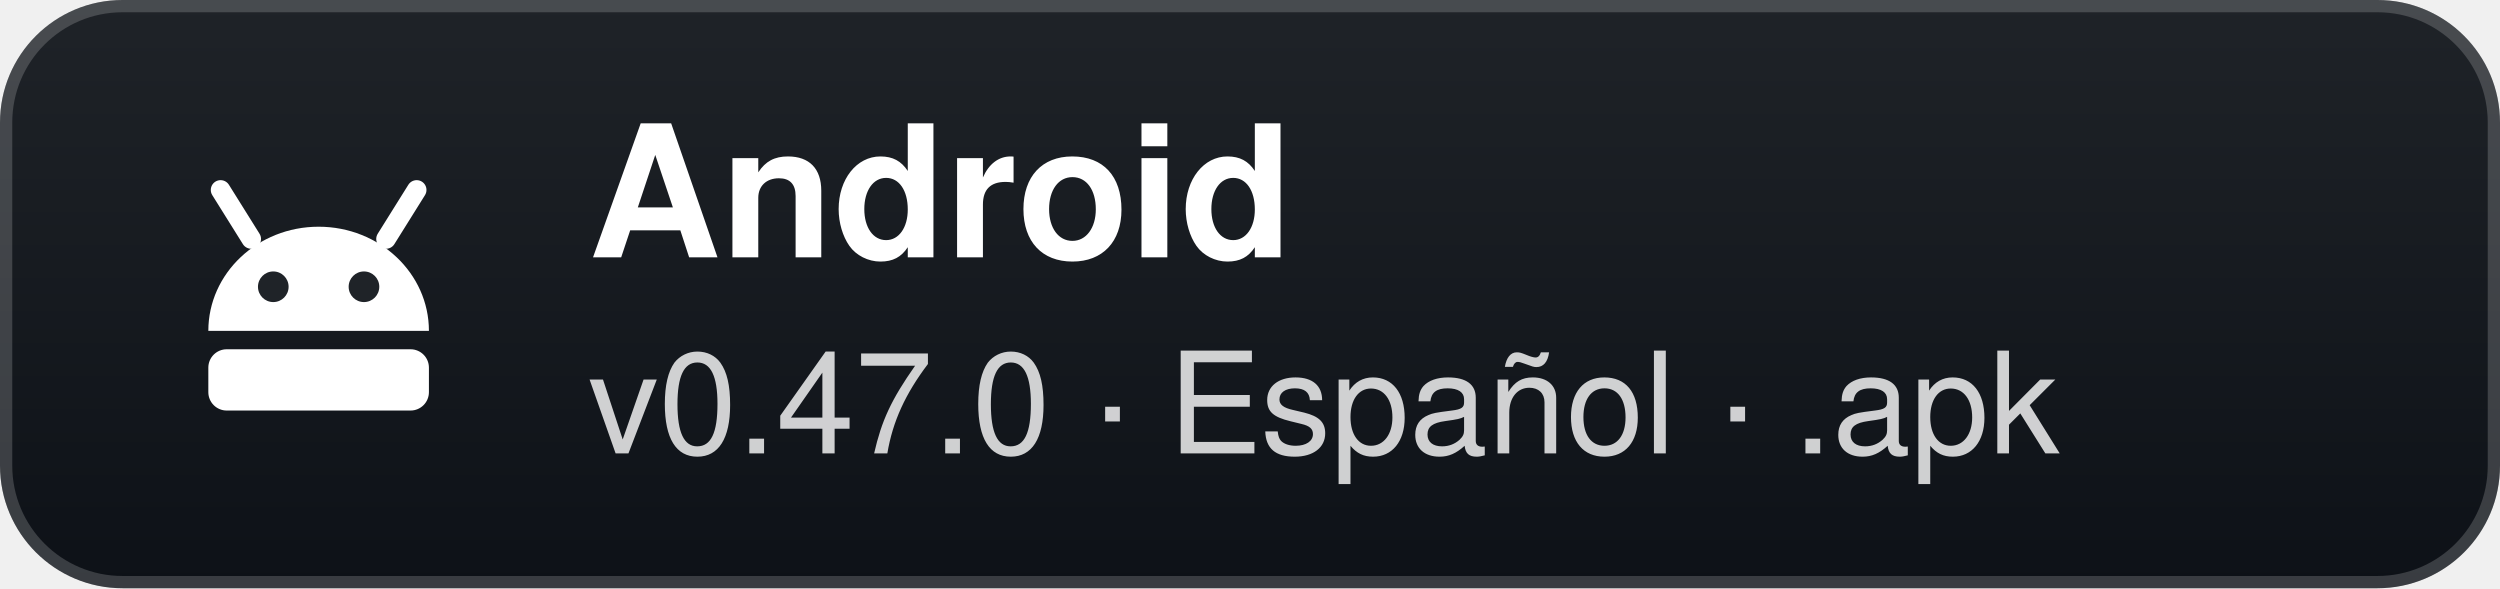
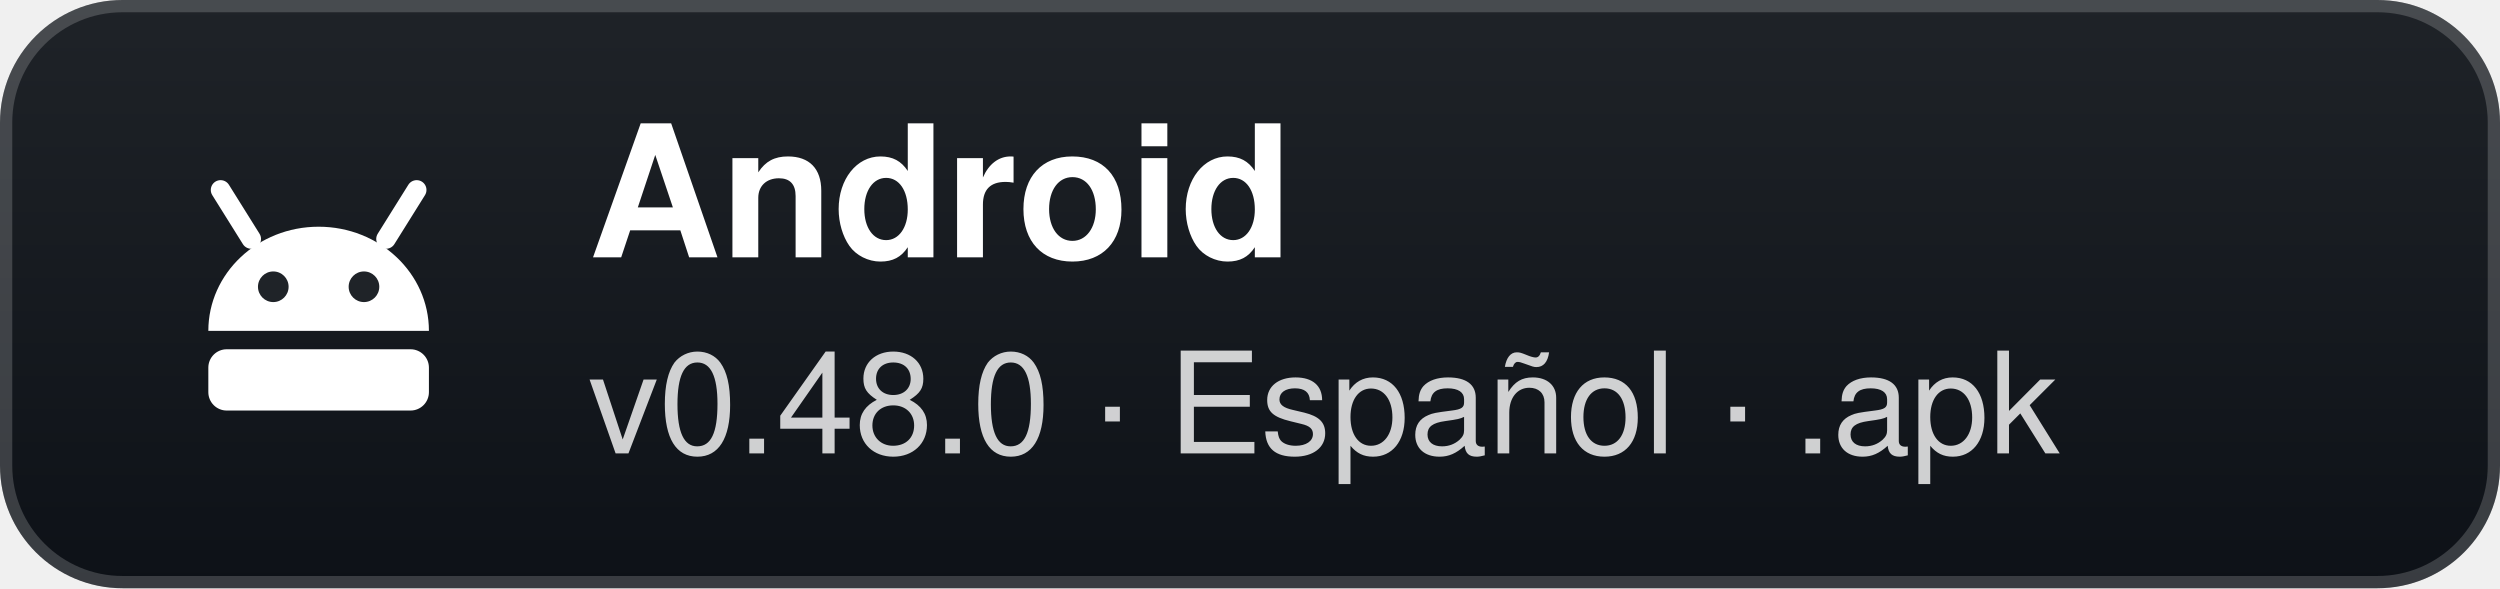
- <svg xmlns="http://www.w3.org/2000/svg" width="204" height="48" viewBox="0 0 204 48" role="img" aria-label="Android: v0.47.0 · Español · .apk">
+ <svg xmlns="http://www.w3.org/2000/svg" width="204" height="48" viewBox="0 0 204 48" role="img" aria-label="Android: v0.48.0 · Español · .apk">
  <defs>
    <linearGradient id="g" x1="0" y1="0" x2="0" y2="1">
      <stop offset="0" stop-color="#1f2328" />
      <stop offset="1" stop-color="#0d1117" />
    </linearGradient>
  </defs>
  <rect width="204" height="48" rx="10" fill="url(#g)" />
  <rect x="0.5" y="0.5" width="203" height="47" rx="9.5" fill="none" stroke="#ffffff" stroke-opacity="0.18" />
  <g transform="translate(26 24)">
    <path d="M-9 3 A9 8.5 0 0 1 9 3 Z" fill="#fff" />
    <path d="M-5.5 -4.5 L-8 -8.5 M5.5 -4.5 L8 -8.5" stroke="#fff" stroke-width="1.6" stroke-linecap="round" />
    <circle cx="-3.7" cy="-0.6" r="1.25" fill="#1f2328" />
    <circle cx="3.7" cy="-0.6" r="1.25" fill="#1f2328" />
    <rect x="-9" y="4.5" width="18" height="5" rx="1.5" fill="#fff" />
  </g>
  <text x="48" y="21" fill="#ffffff" font-family="'Segoe UI',-apple-system,BlinkMacSystemFont,Helvetica,Arial,sans-serif" font-size="15" font-weight="700">Android</text>
-   <text x="48" y="37" fill="#ffffff" fill-opacity="0.8" font-family="'Segoe UI',-apple-system,BlinkMacSystemFont,Helvetica,Arial,sans-serif" font-size="11.5">v0.47.0 · Español · .apk</text>
+   <text x="48" y="37" fill="#ffffff" fill-opacity="0.8" font-family="'Segoe UI',-apple-system,BlinkMacSystemFont,Helvetica,Arial,sans-serif" font-size="11.5">v0.48.0 · Español · .apk</text>
</svg>
